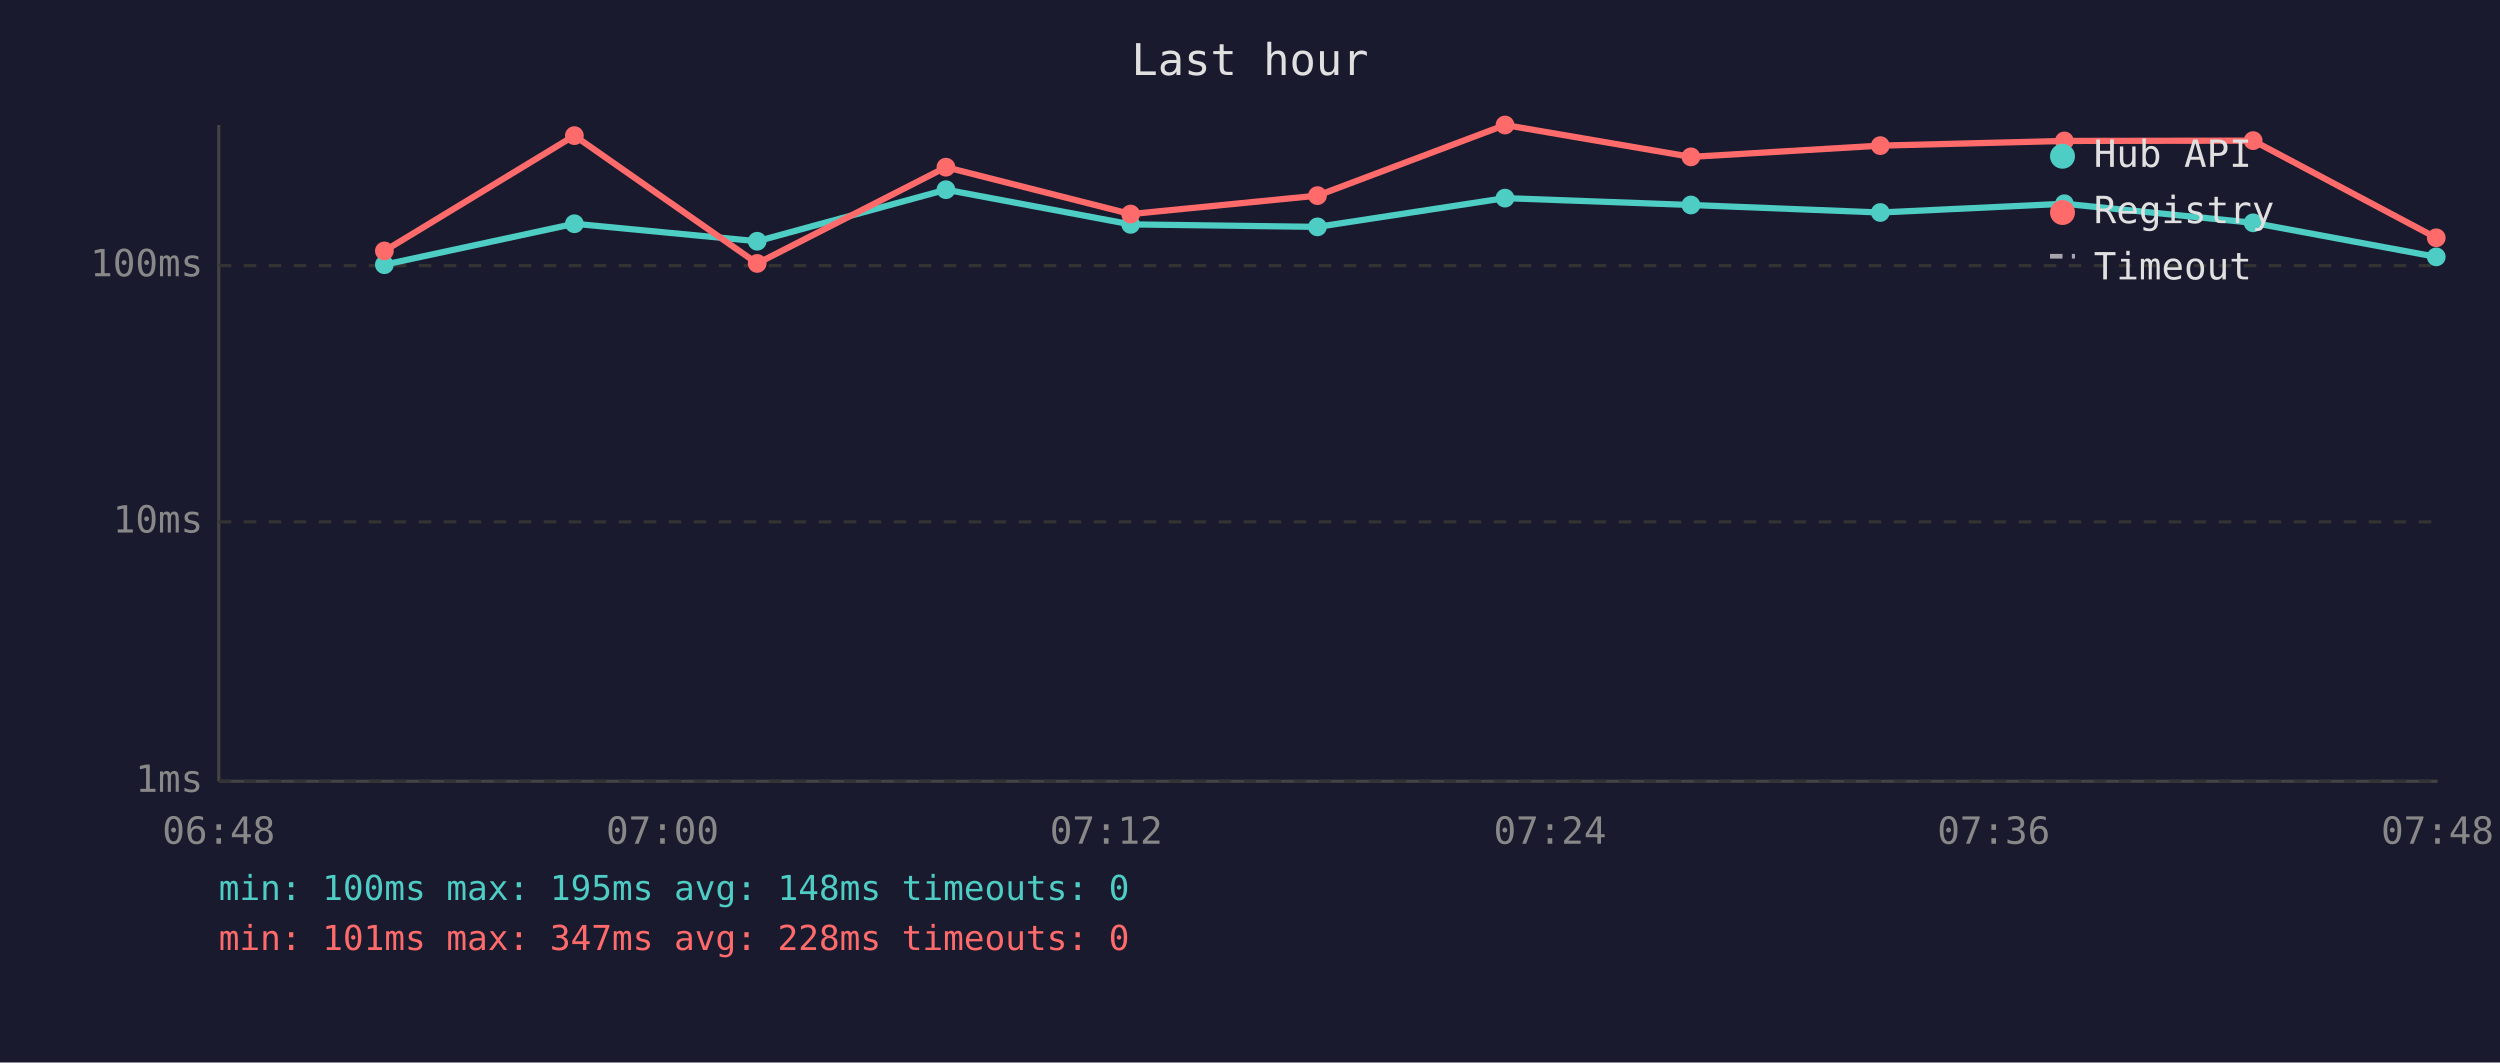
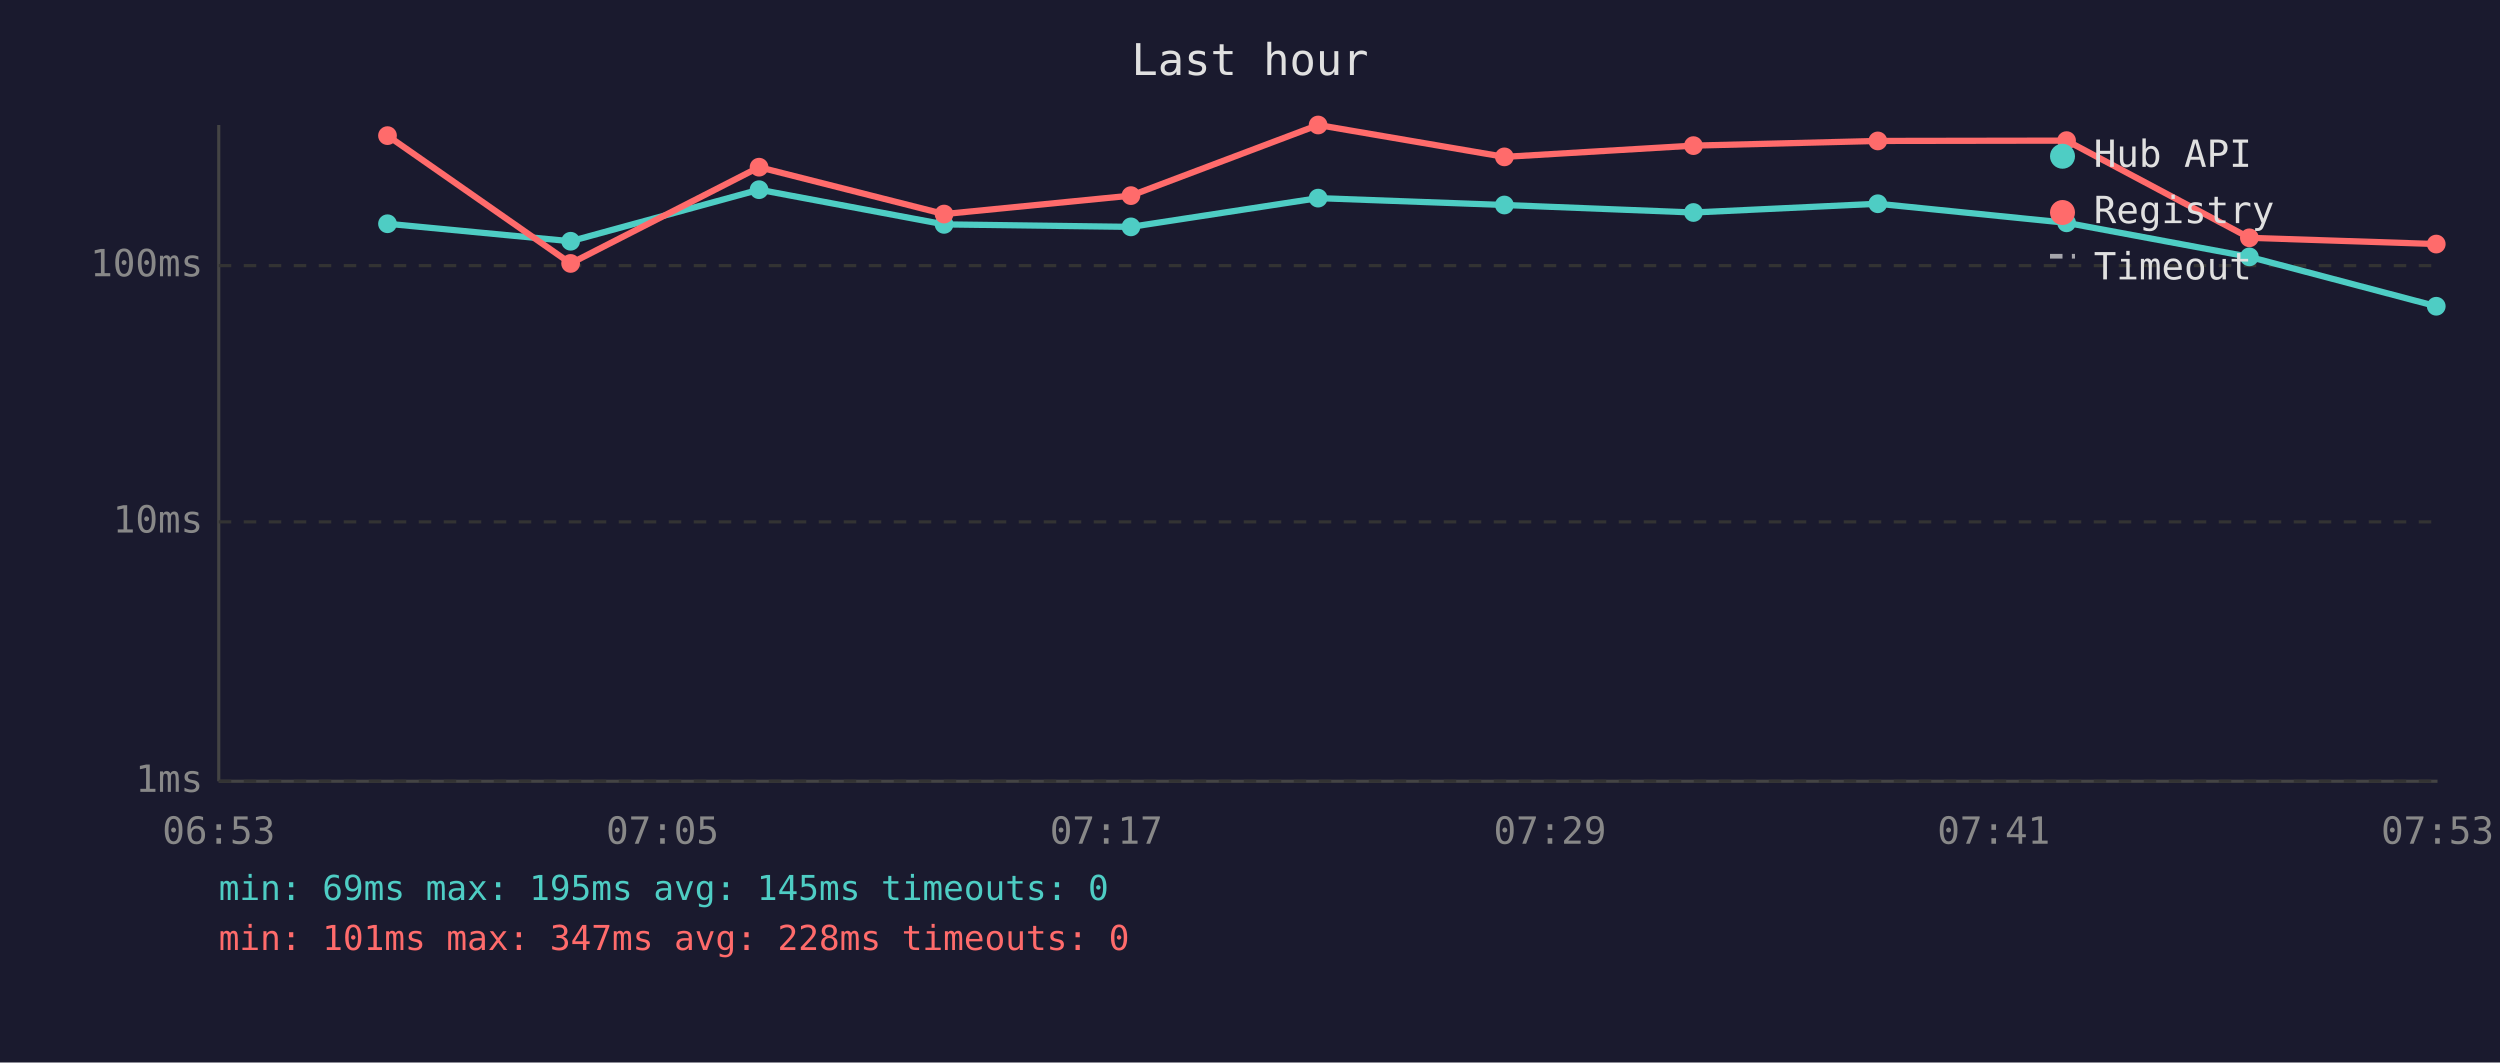
<svg xmlns="http://www.w3.org/2000/svg" viewBox="0 0 800 340" font-family="monospace" font-size="12">
  <rect width="800" height="340" fill="#1a1a2e" />
  <text x="400" y="24" fill="#e0e0e0" font-size="14" text-anchor="middle">Last hour</text>
  <line x1="70" y1="40" x2="70" y2="250" stroke="#444" stroke-width="1" />
  <line x1="70" y1="250" x2="780" y2="250" stroke="#444" stroke-width="1" />
  <line x1="70" y1="250" x2="780" y2="250" stroke="#333" stroke-width="1" stroke-dasharray="4" />
  <text x="65" y="250" fill="#888" text-anchor="end" dominant-baseline="middle">1ms</text>
  <line x1="70" y1="167" x2="780" y2="167" stroke="#333" stroke-width="1" stroke-dasharray="4" />
  <text x="65" y="167" fill="#888" text-anchor="end" dominant-baseline="middle">10ms</text>
  <line x1="70" y1="85" x2="780" y2="85" stroke="#333" stroke-width="1" stroke-dasharray="4" />
  <text x="65" y="85" fill="#888" text-anchor="end" dominant-baseline="middle">100ms</text>
-   <text x="70" y="270" fill="#888" text-anchor="middle">06:48</text>
-   <text x="212" y="270" fill="#888" text-anchor="middle">07:00</text>
-   <text x="354" y="270" fill="#888" text-anchor="middle">07:12</text>
-   <text x="496" y="270" fill="#888" text-anchor="middle">07:24</text>
-   <text x="638" y="270" fill="#888" text-anchor="middle">07:36</text>
-   <text x="780" y="270" fill="#888" text-anchor="middle">07:48</text>
-   <polyline points="123.0,84.7 183.8,71.6 242.3,77.2 302.7,60.7 361.8,71.8 421.6,72.6 481.6,63.4 541.1,65.6 601.7,68.0 660.6,65.2 721.0,71.3 779.6,82.2" fill="none" stroke="#4ecdc4" stroke-width="2" opacity="1" />
-   <circle cx="123.0" cy="84.7" r="3" fill="#4ecdc4" />
-   <circle cx="183.8" cy="71.6" r="3" fill="#4ecdc4" />
-   <circle cx="242.3" cy="77.2" r="3" fill="#4ecdc4" />
-   <circle cx="302.7" cy="60.7" r="3" fill="#4ecdc4" />
-   <circle cx="361.8" cy="71.8" r="3" fill="#4ecdc4" />
-   <circle cx="421.6" cy="72.6" r="3" fill="#4ecdc4" />
-   <circle cx="481.6" cy="63.4" r="3" fill="#4ecdc4" />
-   <circle cx="541.1" cy="65.6" r="3" fill="#4ecdc4" />
-   <circle cx="601.7" cy="68.0" r="3" fill="#4ecdc4" />
-   <circle cx="660.6" cy="65.2" r="3" fill="#4ecdc4" />
-   <circle cx="721.0" cy="71.3" r="3" fill="#4ecdc4" />
-   <circle cx="779.6" cy="82.2" r="3" fill="#4ecdc4" />
-   <polyline points="123.0,80.3 183.8,43.4 242.3,84.3 302.7,53.5 361.8,68.5 421.6,62.6 481.6,40.0 541.1,50.2 601.7,46.6 660.6,45.1 721.0,45.0 779.6,76.1" fill="none" stroke="#ff6b6b" stroke-width="2" opacity="1" />
-   <circle cx="123.0" cy="80.3" r="3" fill="#ff6b6b" />
-   <circle cx="183.8" cy="43.4" r="3" fill="#ff6b6b" />
-   <circle cx="242.3" cy="84.3" r="3" fill="#ff6b6b" />
-   <circle cx="302.7" cy="53.5" r="3" fill="#ff6b6b" />
-   <circle cx="361.8" cy="68.5" r="3" fill="#ff6b6b" />
-   <circle cx="421.6" cy="62.6" r="3" fill="#ff6b6b" />
-   <circle cx="481.6" cy="40.0" r="3" fill="#ff6b6b" />
-   <circle cx="541.1" cy="50.2" r="3" fill="#ff6b6b" />
-   <circle cx="601.7" cy="46.6" r="3" fill="#ff6b6b" />
-   <circle cx="660.6" cy="45.1" r="3" fill="#ff6b6b" />
-   <circle cx="721.0" cy="45.0" r="3" fill="#ff6b6b" />
-   <circle cx="779.6" cy="76.1" r="3" fill="#ff6b6b" />
+   <text x="70" y="270" fill="#888" text-anchor="middle">06:53</text>
+   <text x="212" y="270" fill="#888" text-anchor="middle">07:05</text>
+   <text x="354" y="270" fill="#888" text-anchor="middle">07:17</text>
+   <text x="496" y="270" fill="#888" text-anchor="middle">07:29</text>
+   <text x="638" y="270" fill="#888" text-anchor="middle">07:41</text>
+   <text x="780" y="270" fill="#888" text-anchor="middle">07:53</text>
+   <polyline points="124.0,71.6 182.6,77.2 242.9,60.7 302.1,71.8 361.9,72.6 421.8,63.4 481.4,65.6 541.9,68.0 600.9,65.2 661.3,71.3 719.8,82.2 779.6,98.0" fill="none" stroke="#4ecdc4" stroke-width="2" opacity="1" />
+   <circle cx="124.0" cy="71.6" r="3" fill="#4ecdc4" />
+   <circle cx="182.6" cy="77.2" r="3" fill="#4ecdc4" />
+   <circle cx="242.9" cy="60.7" r="3" fill="#4ecdc4" />
+   <circle cx="302.1" cy="71.8" r="3" fill="#4ecdc4" />
+   <circle cx="361.9" cy="72.6" r="3" fill="#4ecdc4" />
+   <circle cx="421.8" cy="63.4" r="3" fill="#4ecdc4" />
+   <circle cx="481.4" cy="65.6" r="3" fill="#4ecdc4" />
+   <circle cx="541.9" cy="68.0" r="3" fill="#4ecdc4" />
+   <circle cx="600.9" cy="65.2" r="3" fill="#4ecdc4" />
+   <circle cx="661.3" cy="71.3" r="3" fill="#4ecdc4" />
+   <circle cx="719.8" cy="82.2" r="3" fill="#4ecdc4" />
+   <circle cx="779.6" cy="98.0" r="3" fill="#4ecdc4" />
+   <polyline points="124.0,43.4 182.6,84.3 242.9,53.5 302.1,68.5 361.9,62.6 421.8,40.0 481.4,50.2 541.9,46.6 600.9,45.1 661.3,45.0 719.8,76.1 779.6,78.1" fill="none" stroke="#ff6b6b" stroke-width="2" opacity="1" />
+   <circle cx="124.0" cy="43.4" r="3" fill="#ff6b6b" />
+   <circle cx="182.6" cy="84.3" r="3" fill="#ff6b6b" />
+   <circle cx="242.9" cy="53.5" r="3" fill="#ff6b6b" />
+   <circle cx="302.1" cy="68.5" r="3" fill="#ff6b6b" />
+   <circle cx="361.9" cy="62.6" r="3" fill="#ff6b6b" />
+   <circle cx="421.8" cy="40.0" r="3" fill="#ff6b6b" />
+   <circle cx="481.4" cy="50.2" r="3" fill="#ff6b6b" />
+   <circle cx="541.9" cy="46.6" r="3" fill="#ff6b6b" />
+   <circle cx="600.9" cy="45.1" r="3" fill="#ff6b6b" />
+   <circle cx="661.3" cy="45.0" r="3" fill="#ff6b6b" />
+   <circle cx="719.8" cy="76.1" r="3" fill="#ff6b6b" />
+   <circle cx="779.6" cy="78.1" r="3" fill="#ff6b6b" />
  <circle cx="660" cy="50" r="4" fill="#4ecdc4" />
  <text x="670" y="50" fill="#e0e0e0" dominant-baseline="middle">Hub API</text>
  <circle cx="660" cy="68" r="4" fill="#ff6b6b" />
  <text x="670" y="68" fill="#e0e0e0" dominant-baseline="middle">Registry</text>
  <line x1="656" y1="82" x2="664" y2="82" stroke="#e0e0e0" stroke-width="1.5" stroke-dasharray="4,3" opacity="0.7" />
  <text x="670" y="86" fill="#e0e0e0" dominant-baseline="middle">Timeout</text>
-   <text x="70" y="288" fill="#4ecdc4" font-size="11">min: 100ms  max: 195ms  avg: 148ms  timeouts: 0</text>
+   <text x="70" y="288" fill="#4ecdc4" font-size="11">min: 69ms  max: 195ms  avg: 145ms  timeouts: 0</text>
  <text x="70" y="304" fill="#ff6b6b" font-size="11">min: 101ms  max: 347ms  avg: 228ms  timeouts: 0</text>
</svg>
